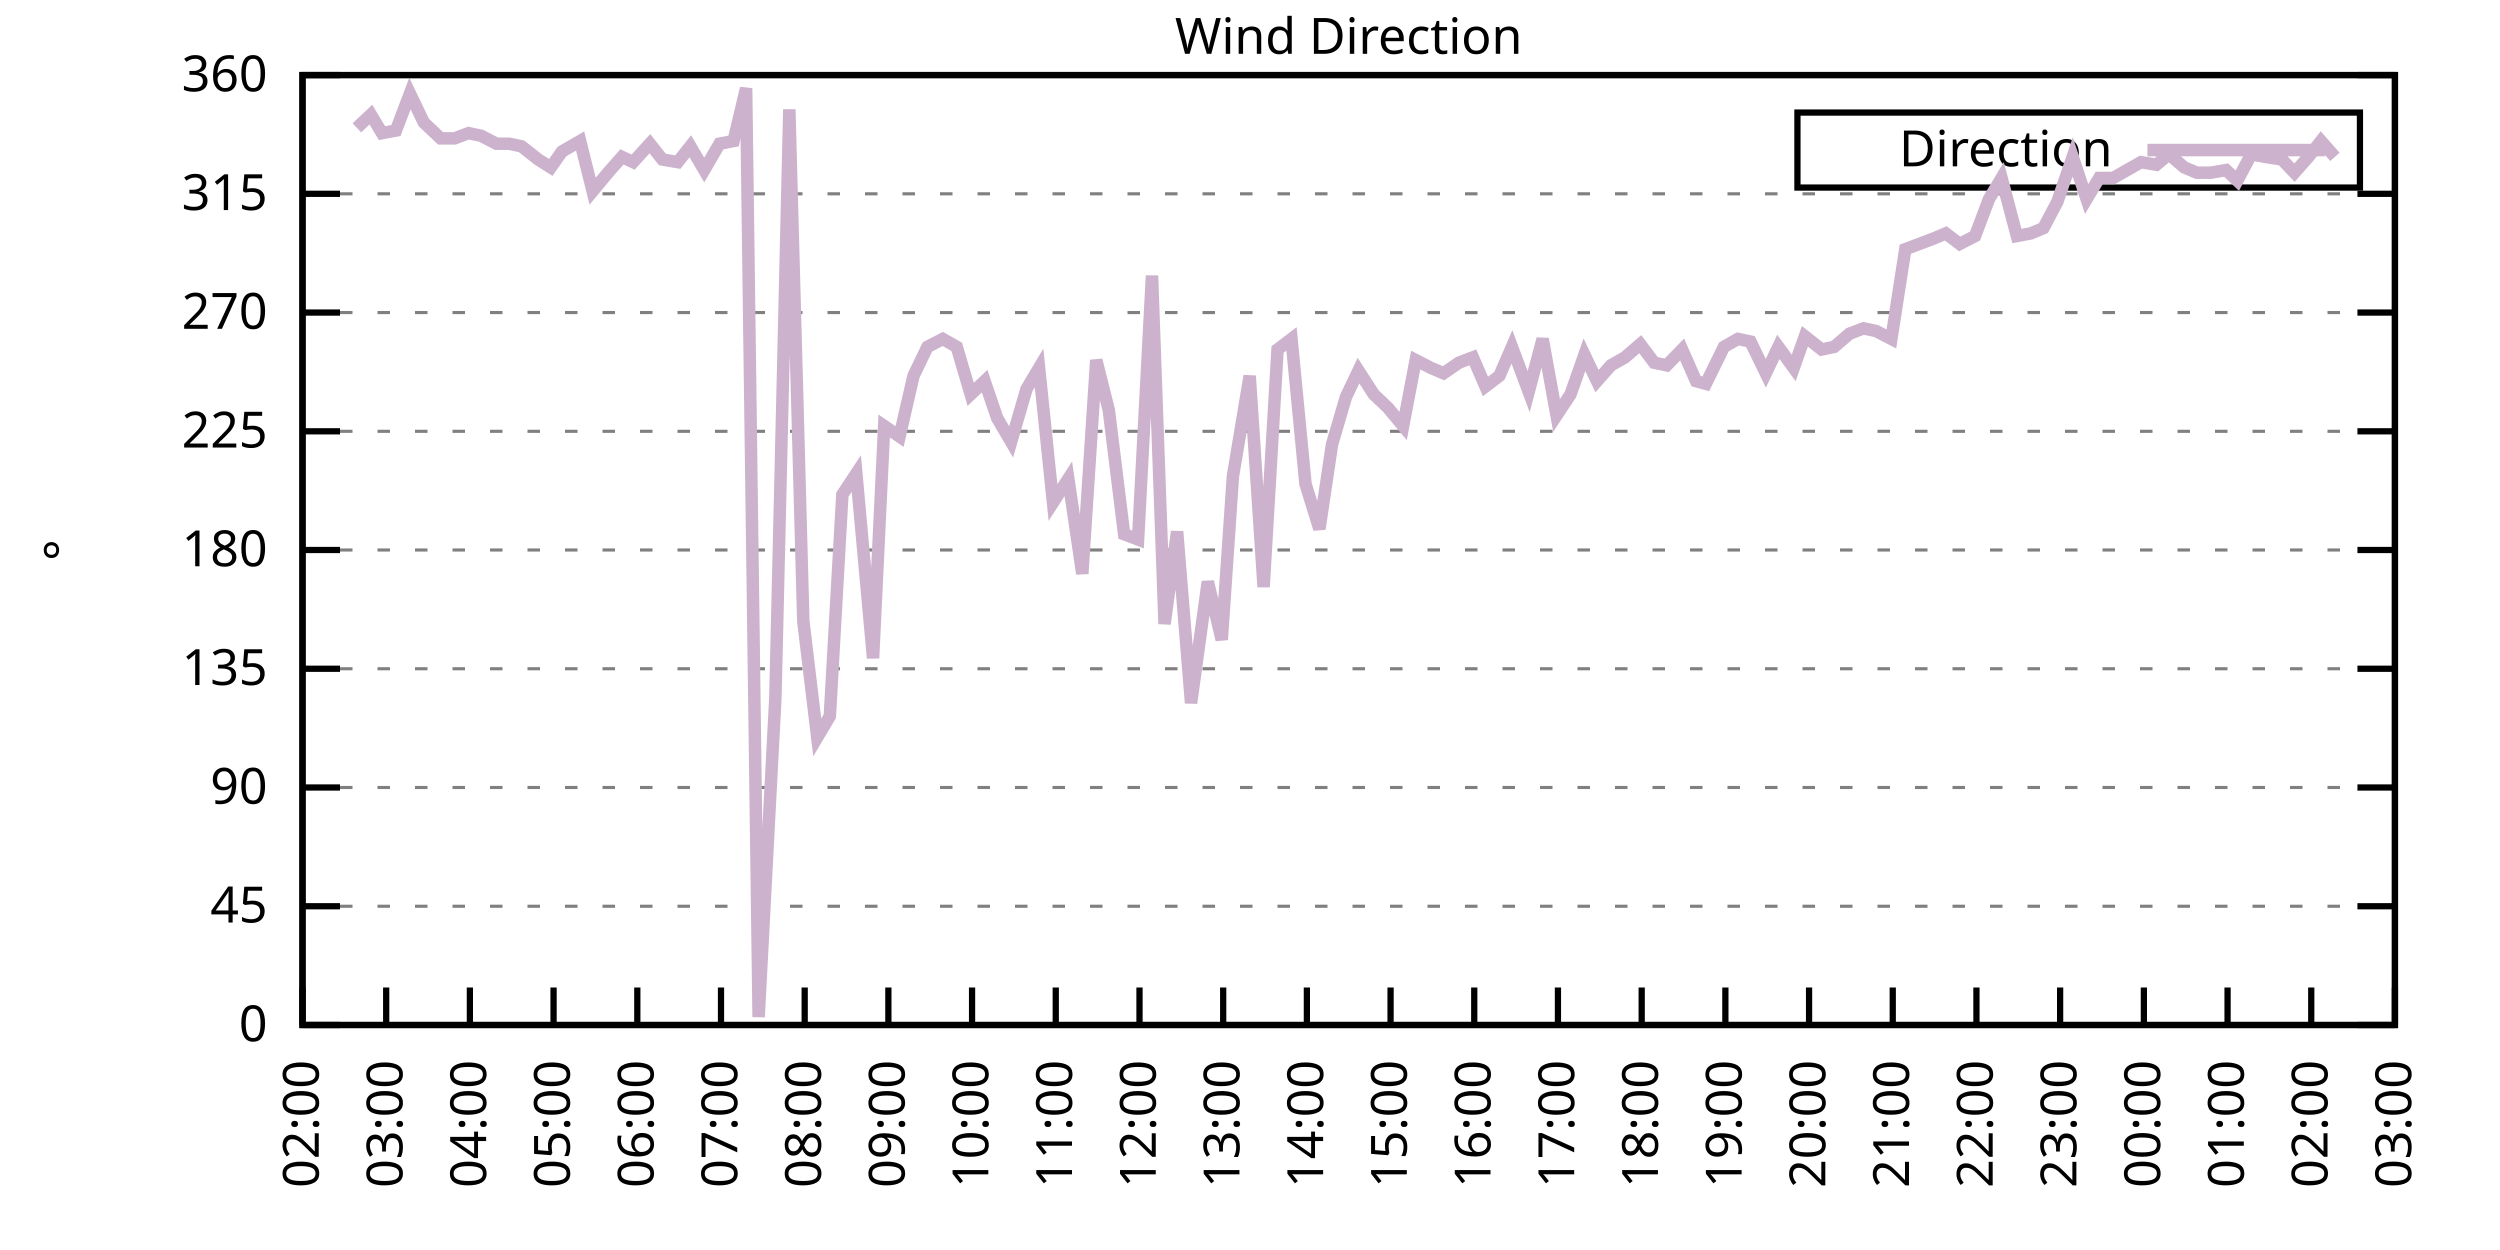
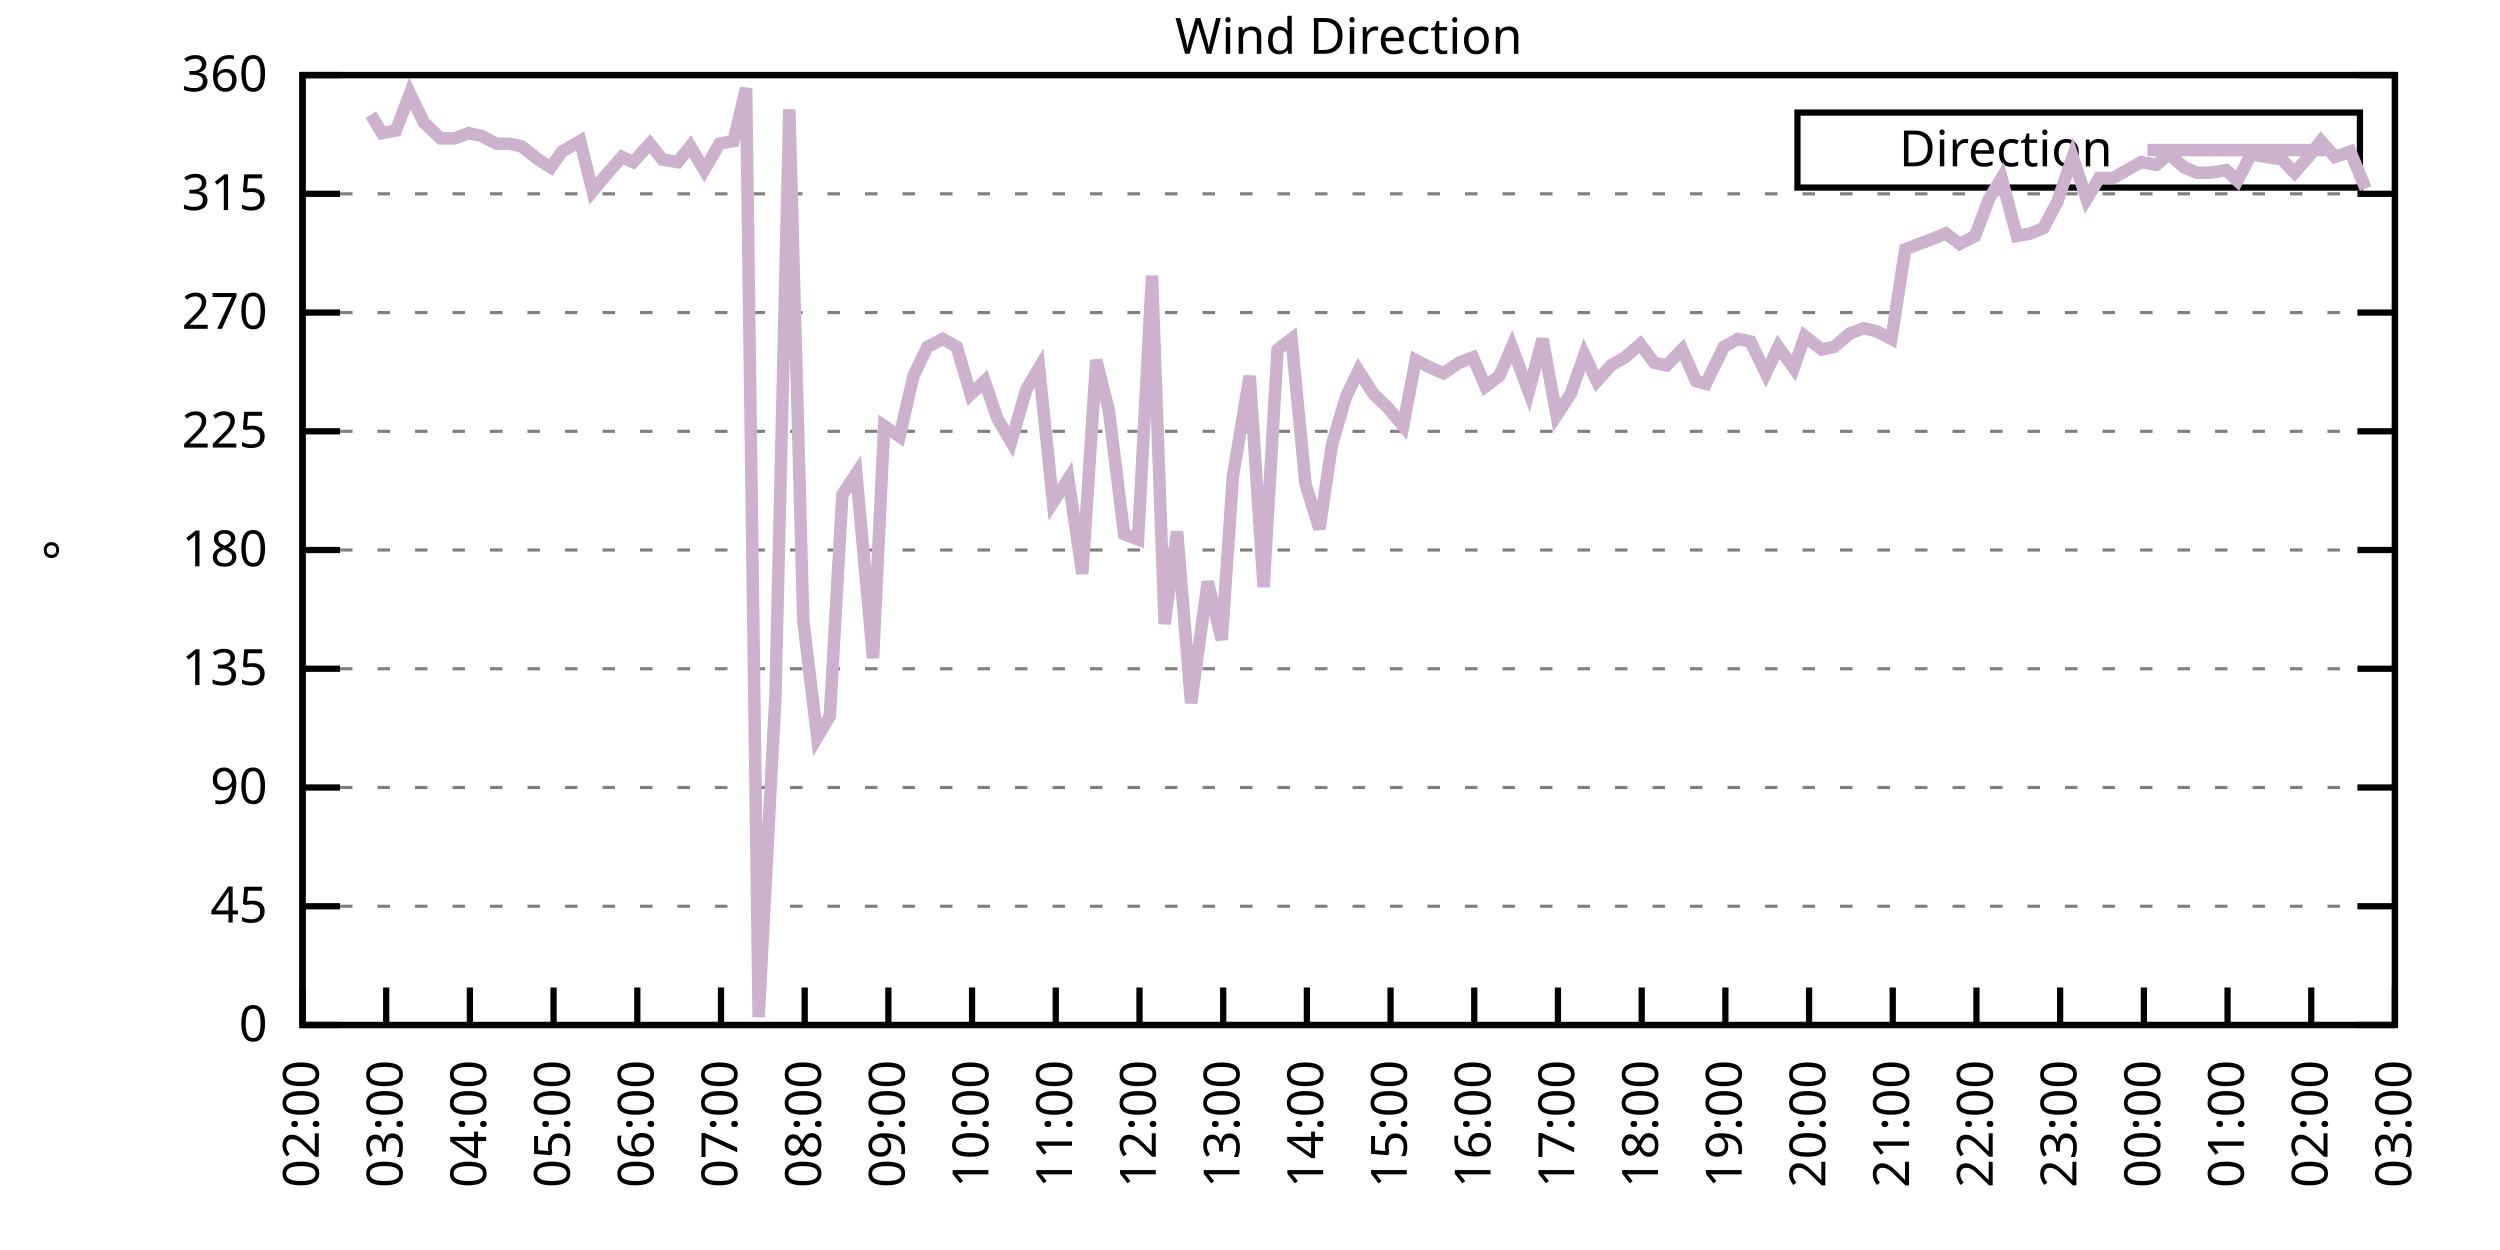
<svg xmlns="http://www.w3.org/2000/svg" xmlns:xlink="http://www.w3.org/1999/xlink" width="400" height="200" viewBox="0 0 400 200">
  <g id="gnuplot_canvas">
    <rect x="0" y="0" width="400" height="200" fill="none" />
    <defs>
      <circle id="gpDot" r="0.5" stroke-width="0.5" stroke="currentColor" />
      <path id="gpPt0" stroke-width="0.333" stroke="currentColor" d="M-1,0 h2 M0,-1 v2" />
      <path id="gpPt1" stroke-width="0.333" stroke="currentColor" d="M-1,-1 L1,1 M1,-1 L-1,1" />
      <path id="gpPt2" stroke-width="0.333" stroke="currentColor" d="M-1,0 L1,0 M0,-1 L0,1 M-1,-1 L1,1 M-1,1 L1,-1" />
      <rect id="gpPt3" stroke-width="0.333" stroke="currentColor" x="-1" y="-1" width="2" height="2" />
      <rect id="gpPt4" stroke-width="0.333" stroke="currentColor" fill="currentColor" x="-1" y="-1" width="2" height="2" />
      <circle id="gpPt5" stroke-width="0.333" stroke="currentColor" cx="0" cy="0" r="1" />
      <use xlink:href="#gpPt5" id="gpPt6" fill="currentColor" stroke="none" />
      <path id="gpPt7" stroke-width="0.333" stroke="currentColor" d="M0,-1.33 L-1.33,0.67 L1.33,0.67 z" />
      <use xlink:href="#gpPt7" id="gpPt8" fill="currentColor" stroke="none" />
      <use xlink:href="#gpPt7" id="gpPt9" stroke="currentColor" transform="rotate(180)" />
      <use xlink:href="#gpPt9" id="gpPt10" fill="currentColor" stroke="none" />
      <use xlink:href="#gpPt3" id="gpPt11" stroke="currentColor" transform="rotate(45)" />
      <use xlink:href="#gpPt11" id="gpPt12" fill="currentColor" stroke="none" />
      <path id="gpPt13" stroke-width="0.333" stroke="currentColor" d="M0,1.330 L1.265,0.411 L0.782,-1.067 L-0.782,-1.076 L-1.265,0.411 z" />
      <use xlink:href="#gpPt13" id="gpPt14" fill="currentColor" stroke="none" />
      <filter id="textbox" filterUnits="objectBoundingBox" x="0" y="0" height="1" width="1">
        <feFlood flood-color="white" flood-opacity="1" result="bgnd" />
        <feComposite in="SourceGraphic" in2="bgnd" operator="atop" />
      </filter>
      <filter id="greybox" filterUnits="objectBoundingBox" x="0" y="0" height="1" width="1">
        <feFlood flood-color="lightgrey" flood-opacity="1" result="grey" />
        <feComposite in="SourceGraphic" in2="grey" operator="atop" />
      </filter>
    </defs>
    <g fill="none" color="white" stroke="currentColor" stroke-width="1.00" stroke-linecap="butt" stroke-linejoin="miter">
</g>
    <g fill="none" color="black" stroke="currentColor" stroke-width="1.00" stroke-linecap="butt" stroke-linejoin="miter">
      <g stroke="none" shape-rendering="crispEdges">
        <polygon fill="rgb(255, 255, 255)" points="48.40,164.00 383.18,164.00 383.18,12.02 48.40,12.02 " />
      </g>
    </g>
    <g fill="none" color="black" stroke="currentColor" stroke-width="1.00" stroke-linecap="butt" stroke-linejoin="miter">
</g>
    <g fill="none" color="black" stroke="black" stroke-width="0.50" stroke-linecap="butt" stroke-linejoin="miter">
</g>
    <g fill="none" color="gray" stroke="currentColor" stroke-width="0.50" stroke-linecap="butt" stroke-linejoin="miter">
      <path stroke="gray" stroke-dasharray="2,4" class="gridline" d="M48.40,164.00 L383.19,164.00  " />
    </g>
    <g fill="none" color="gray" stroke="gray" stroke-width="1.00" stroke-linecap="butt" stroke-linejoin="miter">
</g>
    <g fill="none" color="black" stroke="currentColor" stroke-width="1.00" stroke-linecap="butt" stroke-linejoin="miter">
      <path stroke="black" d="M48.40,164.00 L54.40,164.00 M383.19,164.00 L377.19,164.00  " />
      <g transform="translate(42.80,166.60)" stroke="none" fill="black" font-family="Sans" font-size="8.00" text-anchor="end">
        <text>
          <tspan font-family="Sans"> 0</tspan>
        </text>
      </g>
    </g>
    <g fill="none" color="black" stroke="currentColor" stroke-width="1.00" stroke-linecap="butt" stroke-linejoin="miter">
</g>
    <g fill="none" color="black" stroke="black" stroke-width="0.50" stroke-linecap="butt" stroke-linejoin="miter">
</g>
    <g fill="none" color="gray" stroke="currentColor" stroke-width="0.50" stroke-linecap="butt" stroke-linejoin="miter">
      <path stroke="gray" stroke-dasharray="2,4" class="gridline" d="M48.40,145.00 L383.19,145.00  " />
    </g>
    <g fill="none" color="gray" stroke="gray" stroke-width="1.00" stroke-linecap="butt" stroke-linejoin="miter">
</g>
    <g fill="none" color="black" stroke="currentColor" stroke-width="1.00" stroke-linecap="butt" stroke-linejoin="miter">
      <path stroke="black" d="M48.40,145.00 L54.40,145.00 M383.19,145.00 L377.19,145.00  " />
      <g transform="translate(42.80,147.60)" stroke="none" fill="black" font-family="Sans" font-size="8.00" text-anchor="end">
        <text>
          <tspan font-family="Sans"> 45</tspan>
        </text>
      </g>
    </g>
    <g fill="none" color="black" stroke="currentColor" stroke-width="1.00" stroke-linecap="butt" stroke-linejoin="miter">
</g>
    <g fill="none" color="black" stroke="black" stroke-width="0.50" stroke-linecap="butt" stroke-linejoin="miter">
</g>
    <g fill="none" color="gray" stroke="currentColor" stroke-width="0.50" stroke-linecap="butt" stroke-linejoin="miter">
      <path stroke="gray" stroke-dasharray="2,4" class="gridline" d="M48.40,126.00 L383.19,126.00  " />
    </g>
    <g fill="none" color="gray" stroke="gray" stroke-width="1.00" stroke-linecap="butt" stroke-linejoin="miter">
</g>
    <g fill="none" color="black" stroke="currentColor" stroke-width="1.00" stroke-linecap="butt" stroke-linejoin="miter">
      <path stroke="black" d="M48.40,126.00 L54.40,126.00 M383.19,126.00 L377.19,126.00  " />
      <g transform="translate(42.80,128.60)" stroke="none" fill="black" font-family="Sans" font-size="8.00" text-anchor="end">
        <text>
          <tspan font-family="Sans"> 90</tspan>
        </text>
      </g>
    </g>
    <g fill="none" color="black" stroke="currentColor" stroke-width="1.00" stroke-linecap="butt" stroke-linejoin="miter">
</g>
    <g fill="none" color="black" stroke="black" stroke-width="0.50" stroke-linecap="butt" stroke-linejoin="miter">
</g>
    <g fill="none" color="gray" stroke="currentColor" stroke-width="0.50" stroke-linecap="butt" stroke-linejoin="miter">
      <path stroke="gray" stroke-dasharray="2,4" class="gridline" d="M48.40,107.00 L383.19,107.00  " />
    </g>
    <g fill="none" color="gray" stroke="gray" stroke-width="1.00" stroke-linecap="butt" stroke-linejoin="miter">
</g>
    <g fill="none" color="black" stroke="currentColor" stroke-width="1.00" stroke-linecap="butt" stroke-linejoin="miter">
      <path stroke="black" d="M48.40,107.00 L54.40,107.00 M383.19,107.00 L377.19,107.00  " />
      <g transform="translate(42.80,109.60)" stroke="none" fill="black" font-family="Sans" font-size="8.00" text-anchor="end">
        <text>
          <tspan font-family="Sans"> 135</tspan>
        </text>
      </g>
    </g>
    <g fill="none" color="black" stroke="currentColor" stroke-width="1.00" stroke-linecap="butt" stroke-linejoin="miter">
</g>
    <g fill="none" color="black" stroke="black" stroke-width="0.50" stroke-linecap="butt" stroke-linejoin="miter">
</g>
    <g fill="none" color="gray" stroke="currentColor" stroke-width="0.50" stroke-linecap="butt" stroke-linejoin="miter">
      <path stroke="gray" stroke-dasharray="2,4" class="gridline" d="M48.40,88.00 L383.19,88.00  " />
    </g>
    <g fill="none" color="gray" stroke="gray" stroke-width="1.00" stroke-linecap="butt" stroke-linejoin="miter">
</g>
    <g fill="none" color="black" stroke="currentColor" stroke-width="1.00" stroke-linecap="butt" stroke-linejoin="miter">
      <path stroke="black" d="M48.40,88.00 L54.40,88.00 M383.19,88.00 L377.19,88.00  " />
      <g transform="translate(42.80,90.60)" stroke="none" fill="black" font-family="Sans" font-size="8.00" text-anchor="end">
        <text>
          <tspan font-family="Sans"> 180</tspan>
        </text>
      </g>
    </g>
    <g fill="none" color="black" stroke="currentColor" stroke-width="1.00" stroke-linecap="butt" stroke-linejoin="miter">
</g>
    <g fill="none" color="black" stroke="black" stroke-width="0.50" stroke-linecap="butt" stroke-linejoin="miter">
</g>
    <g fill="none" color="gray" stroke="currentColor" stroke-width="0.50" stroke-linecap="butt" stroke-linejoin="miter">
      <path stroke="gray" stroke-dasharray="2,4" class="gridline" d="M48.40,69.01 L383.19,69.01  " />
    </g>
    <g fill="none" color="gray" stroke="gray" stroke-width="1.00" stroke-linecap="butt" stroke-linejoin="miter">
</g>
    <g fill="none" color="black" stroke="currentColor" stroke-width="1.00" stroke-linecap="butt" stroke-linejoin="miter">
      <path stroke="black" d="M48.40,69.01 L54.40,69.01 M383.19,69.01 L377.19,69.01  " />
      <g transform="translate(42.80,71.61)" stroke="none" fill="black" font-family="Sans" font-size="8.00" text-anchor="end">
        <text>
          <tspan font-family="Sans"> 225</tspan>
        </text>
      </g>
    </g>
    <g fill="none" color="black" stroke="currentColor" stroke-width="1.00" stroke-linecap="butt" stroke-linejoin="miter">
</g>
    <g fill="none" color="black" stroke="black" stroke-width="0.50" stroke-linecap="butt" stroke-linejoin="miter">
</g>
    <g fill="none" color="gray" stroke="currentColor" stroke-width="0.50" stroke-linecap="butt" stroke-linejoin="miter">
      <path stroke="gray" stroke-dasharray="2,4" class="gridline" d="M48.40,50.01 L383.19,50.01  " />
    </g>
    <g fill="none" color="gray" stroke="gray" stroke-width="1.00" stroke-linecap="butt" stroke-linejoin="miter">
</g>
    <g fill="none" color="black" stroke="currentColor" stroke-width="1.00" stroke-linecap="butt" stroke-linejoin="miter">
      <path stroke="black" d="M48.40,50.01 L54.40,50.01 M383.19,50.01 L377.19,50.01  " />
      <g transform="translate(42.80,52.61)" stroke="none" fill="black" font-family="Sans" font-size="8.00" text-anchor="end">
        <text>
          <tspan font-family="Sans"> 270</tspan>
        </text>
      </g>
    </g>
    <g fill="none" color="black" stroke="currentColor" stroke-width="1.00" stroke-linecap="butt" stroke-linejoin="miter">
</g>
    <g fill="none" color="black" stroke="black" stroke-width="0.50" stroke-linecap="butt" stroke-linejoin="miter">
</g>
    <g fill="none" color="gray" stroke="currentColor" stroke-width="0.50" stroke-linecap="butt" stroke-linejoin="miter">
      <path stroke="gray" stroke-dasharray="2,4" class="gridline" d="M48.40,31.01 L383.19,31.01  " />
    </g>
    <g fill="none" color="gray" stroke="gray" stroke-width="1.00" stroke-linecap="butt" stroke-linejoin="miter">
</g>
    <g fill="none" color="black" stroke="currentColor" stroke-width="1.00" stroke-linecap="butt" stroke-linejoin="miter">
      <path stroke="black" d="M48.40,31.01 L54.40,31.01 M383.19,31.01 L377.19,31.01  " />
      <g transform="translate(42.80,33.61)" stroke="none" fill="black" font-family="Sans" font-size="8.00" text-anchor="end">
        <text>
          <tspan font-family="Sans"> 315</tspan>
        </text>
      </g>
    </g>
    <g fill="none" color="black" stroke="currentColor" stroke-width="1.00" stroke-linecap="butt" stroke-linejoin="miter">
</g>
    <g fill="none" color="black" stroke="black" stroke-width="0.50" stroke-linecap="butt" stroke-linejoin="miter">
</g>
    <g fill="none" color="gray" stroke="currentColor" stroke-width="0.50" stroke-linecap="butt" stroke-linejoin="miter">
      <path stroke="gray" stroke-dasharray="2,4" class="gridline" d="M48.40,12.01 L383.19,12.01  " />
    </g>
    <g fill="none" color="gray" stroke="gray" stroke-width="1.00" stroke-linecap="butt" stroke-linejoin="miter">
</g>
    <g fill="none" color="black" stroke="currentColor" stroke-width="1.00" stroke-linecap="butt" stroke-linejoin="miter">
      <path stroke="black" d="M48.40,12.01 L54.40,12.01 M383.19,12.01 L377.19,12.01  " />
      <g transform="translate(42.80,14.61)" stroke="none" fill="black" font-family="Sans" font-size="8.00" text-anchor="end">
        <text>
          <tspan font-family="Sans"> 360</tspan>
        </text>
      </g>
    </g>
    <g fill="none" color="black" stroke="currentColor" stroke-width="1.00" stroke-linecap="butt" stroke-linejoin="miter">
      <path stroke="black" d="M48.40,164.00 L48.40,158.00  " />
      <g transform="translate(51.00,169.60) rotate(270.00)" stroke="none" fill="black" font-family="Sans" font-size="8.00" text-anchor="end">
        <text>
          <tspan font-family="Sans">02:00</tspan>
        </text>
      </g>
    </g>
    <g fill="none" color="black" stroke="currentColor" stroke-width="1.00" stroke-linecap="butt" stroke-linejoin="miter">
      <path stroke="black" d="M61.79,164.00 L61.79,158.00  " />
      <g transform="translate(64.39,169.60) rotate(270.00)" stroke="none" fill="black" font-family="Sans" font-size="8.00" text-anchor="end">
        <text>
          <tspan font-family="Sans">03:00</tspan>
        </text>
      </g>
    </g>
    <g fill="none" color="black" stroke="currentColor" stroke-width="1.00" stroke-linecap="butt" stroke-linejoin="miter">
      <path stroke="black" d="M75.18,164.00 L75.18,158.00  " />
      <g transform="translate(77.78,169.60) rotate(270.00)" stroke="none" fill="black" font-family="Sans" font-size="8.00" text-anchor="end">
        <text>
          <tspan font-family="Sans">04:00</tspan>
        </text>
      </g>
    </g>
    <g fill="none" color="black" stroke="currentColor" stroke-width="1.00" stroke-linecap="butt" stroke-linejoin="miter">
      <path stroke="black" d="M88.57,164.00 L88.57,158.00  " />
      <g transform="translate(91.17,169.60) rotate(270.00)" stroke="none" fill="black" font-family="Sans" font-size="8.00" text-anchor="end">
        <text>
          <tspan font-family="Sans">05:00</tspan>
        </text>
      </g>
    </g>
    <g fill="none" color="black" stroke="currentColor" stroke-width="1.00" stroke-linecap="butt" stroke-linejoin="miter">
      <path stroke="black" d="M101.97,164.00 L101.97,158.00  " />
      <g transform="translate(104.57,169.60) rotate(270.00)" stroke="none" fill="black" font-family="Sans" font-size="8.00" text-anchor="end">
        <text>
          <tspan font-family="Sans">06:00</tspan>
        </text>
      </g>
    </g>
    <g fill="none" color="black" stroke="currentColor" stroke-width="1.00" stroke-linecap="butt" stroke-linejoin="miter">
      <path stroke="black" d="M115.36,164.00 L115.36,158.00  " />
      <g transform="translate(117.96,169.60) rotate(270.00)" stroke="none" fill="black" font-family="Sans" font-size="8.00" text-anchor="end">
        <text>
          <tspan font-family="Sans">07:00</tspan>
        </text>
      </g>
    </g>
    <g fill="none" color="black" stroke="currentColor" stroke-width="1.00" stroke-linecap="butt" stroke-linejoin="miter">
      <path stroke="black" d="M128.75,164.00 L128.75,158.00  " />
      <g transform="translate(131.35,169.60) rotate(270.00)" stroke="none" fill="black" font-family="Sans" font-size="8.00" text-anchor="end">
        <text>
          <tspan font-family="Sans">08:00</tspan>
        </text>
      </g>
    </g>
    <g fill="none" color="black" stroke="currentColor" stroke-width="1.00" stroke-linecap="butt" stroke-linejoin="miter">
      <path stroke="black" d="M142.14,164.00 L142.14,158.00  " />
      <g transform="translate(144.74,169.60) rotate(270.00)" stroke="none" fill="black" font-family="Sans" font-size="8.00" text-anchor="end">
        <text>
          <tspan font-family="Sans">09:00</tspan>
        </text>
      </g>
    </g>
    <g fill="none" color="black" stroke="currentColor" stroke-width="1.00" stroke-linecap="butt" stroke-linejoin="miter">
      <path stroke="black" d="M155.53,164.00 L155.53,158.00  " />
      <g transform="translate(158.13,169.60) rotate(270.00)" stroke="none" fill="black" font-family="Sans" font-size="8.00" text-anchor="end">
        <text>
          <tspan font-family="Sans">10:00</tspan>
        </text>
      </g>
    </g>
    <g fill="none" color="black" stroke="currentColor" stroke-width="1.00" stroke-linecap="butt" stroke-linejoin="miter">
      <path stroke="black" d="M168.92,164.00 L168.92,158.00  " />
      <g transform="translate(171.52,169.60) rotate(270.00)" stroke="none" fill="black" font-family="Sans" font-size="8.00" text-anchor="end">
        <text>
          <tspan font-family="Sans">11:00</tspan>
        </text>
      </g>
    </g>
    <g fill="none" color="black" stroke="currentColor" stroke-width="1.00" stroke-linecap="butt" stroke-linejoin="miter">
      <path stroke="black" d="M182.32,164.00 L182.32,158.00  " />
      <g transform="translate(184.92,169.60) rotate(270.00)" stroke="none" fill="black" font-family="Sans" font-size="8.00" text-anchor="end">
        <text>
          <tspan font-family="Sans">12:00</tspan>
        </text>
      </g>
    </g>
    <g fill="none" color="black" stroke="currentColor" stroke-width="1.00" stroke-linecap="butt" stroke-linejoin="miter">
      <path stroke="black" d="M195.71,164.00 L195.71,158.00  " />
      <g transform="translate(198.31,169.60) rotate(270.00)" stroke="none" fill="black" font-family="Sans" font-size="8.00" text-anchor="end">
        <text>
          <tspan font-family="Sans">13:00</tspan>
        </text>
      </g>
    </g>
    <g fill="none" color="black" stroke="currentColor" stroke-width="1.00" stroke-linecap="butt" stroke-linejoin="miter">
      <path stroke="black" d="M209.10,164.00 L209.10,158.00  " />
      <g transform="translate(211.70,169.60) rotate(270.00)" stroke="none" fill="black" font-family="Sans" font-size="8.00" text-anchor="end">
        <text>
          <tspan font-family="Sans">14:00</tspan>
        </text>
      </g>
    </g>
    <g fill="none" color="black" stroke="currentColor" stroke-width="1.00" stroke-linecap="butt" stroke-linejoin="miter">
      <path stroke="black" d="M222.49,164.00 L222.49,158.00  " />
      <g transform="translate(225.09,169.60) rotate(270.00)" stroke="none" fill="black" font-family="Sans" font-size="8.00" text-anchor="end">
        <text>
          <tspan font-family="Sans">15:00</tspan>
        </text>
      </g>
    </g>
    <g fill="none" color="black" stroke="currentColor" stroke-width="1.00" stroke-linecap="butt" stroke-linejoin="miter">
      <path stroke="black" d="M235.88,164.00 L235.88,158.00  " />
      <g transform="translate(238.48,169.60) rotate(270.00)" stroke="none" fill="black" font-family="Sans" font-size="8.00" text-anchor="end">
        <text>
          <tspan font-family="Sans">16:00</tspan>
        </text>
      </g>
    </g>
    <g fill="none" color="black" stroke="currentColor" stroke-width="1.00" stroke-linecap="butt" stroke-linejoin="miter">
      <path stroke="black" d="M249.27,164.00 L249.27,158.00  " />
      <g transform="translate(251.87,169.60) rotate(270.00)" stroke="none" fill="black" font-family="Sans" font-size="8.00" text-anchor="end">
        <text>
          <tspan font-family="Sans">17:00</tspan>
        </text>
      </g>
    </g>
    <g fill="none" color="black" stroke="currentColor" stroke-width="1.00" stroke-linecap="butt" stroke-linejoin="miter">
      <path stroke="black" d="M262.67,164.00 L262.67,158.00  " />
      <g transform="translate(265.27,169.60) rotate(270.00)" stroke="none" fill="black" font-family="Sans" font-size="8.00" text-anchor="end">
        <text>
          <tspan font-family="Sans">18:00</tspan>
        </text>
      </g>
    </g>
    <g fill="none" color="black" stroke="currentColor" stroke-width="1.00" stroke-linecap="butt" stroke-linejoin="miter">
      <path stroke="black" d="M276.06,164.00 L276.06,158.00  " />
      <g transform="translate(278.66,169.60) rotate(270.00)" stroke="none" fill="black" font-family="Sans" font-size="8.00" text-anchor="end">
        <text>
          <tspan font-family="Sans">19:00</tspan>
        </text>
      </g>
    </g>
    <g fill="none" color="black" stroke="currentColor" stroke-width="1.00" stroke-linecap="butt" stroke-linejoin="miter">
      <path stroke="black" d="M289.45,164.00 L289.45,158.00  " />
      <g transform="translate(292.05,169.60) rotate(270.00)" stroke="none" fill="black" font-family="Sans" font-size="8.00" text-anchor="end">
        <text>
          <tspan font-family="Sans">20:00</tspan>
        </text>
      </g>
    </g>
    <g fill="none" color="black" stroke="currentColor" stroke-width="1.00" stroke-linecap="butt" stroke-linejoin="miter">
      <path stroke="black" d="M302.84,164.00 L302.84,158.00  " />
      <g transform="translate(305.44,169.60) rotate(270.00)" stroke="none" fill="black" font-family="Sans" font-size="8.00" text-anchor="end">
        <text>
          <tspan font-family="Sans">21:00</tspan>
        </text>
      </g>
    </g>
    <g fill="none" color="black" stroke="currentColor" stroke-width="1.00" stroke-linecap="butt" stroke-linejoin="miter">
      <path stroke="black" d="M316.23,164.00 L316.23,158.00  " />
      <g transform="translate(318.83,169.60) rotate(270.00)" stroke="none" fill="black" font-family="Sans" font-size="8.00" text-anchor="end">
        <text>
          <tspan font-family="Sans">22:00</tspan>
        </text>
      </g>
    </g>
    <g fill="none" color="black" stroke="currentColor" stroke-width="1.00" stroke-linecap="butt" stroke-linejoin="miter">
      <path stroke="black" d="M329.62,164.00 L329.62,158.00  " />
      <g transform="translate(332.22,169.60) rotate(270.00)" stroke="none" fill="black" font-family="Sans" font-size="8.00" text-anchor="end">
        <text>
          <tspan font-family="Sans">23:00</tspan>
        </text>
      </g>
    </g>
    <g fill="none" color="black" stroke="currentColor" stroke-width="1.00" stroke-linecap="butt" stroke-linejoin="miter">
      <path stroke="black" d="M343.02,164.00 L343.02,158.00  " />
      <g transform="translate(345.62,169.60) rotate(270.00)" stroke="none" fill="black" font-family="Sans" font-size="8.00" text-anchor="end">
        <text>
          <tspan font-family="Sans">00:00</tspan>
        </text>
      </g>
    </g>
    <g fill="none" color="black" stroke="currentColor" stroke-width="1.00" stroke-linecap="butt" stroke-linejoin="miter">
      <path stroke="black" d="M356.41,164.00 L356.41,158.00  " />
      <g transform="translate(359.01,169.60) rotate(270.00)" stroke="none" fill="black" font-family="Sans" font-size="8.00" text-anchor="end">
        <text>
          <tspan font-family="Sans">01:00</tspan>
        </text>
      </g>
    </g>
    <g fill="none" color="black" stroke="currentColor" stroke-width="1.00" stroke-linecap="butt" stroke-linejoin="miter">
      <path stroke="black" d="M369.80,164.00 L369.80,158.00  " />
      <g transform="translate(372.40,169.60) rotate(270.00)" stroke="none" fill="black" font-family="Sans" font-size="8.00" text-anchor="end">
        <text>
          <tspan font-family="Sans">02:00</tspan>
        </text>
      </g>
    </g>
    <g fill="none" color="black" stroke="currentColor" stroke-width="1.00" stroke-linecap="butt" stroke-linejoin="miter">
      <path stroke="black" d="M383.19,164.00 L383.19,158.00  " />
      <g transform="translate(385.79,169.60) rotate(270.00)" stroke="none" fill="black" font-family="Sans" font-size="8.00" text-anchor="end">
        <text>
          <tspan font-family="Sans">03:00</tspan>
        </text>
      </g>
    </g>
    <g fill="none" color="black" stroke="currentColor" stroke-width="1.00" stroke-linecap="butt" stroke-linejoin="miter">
</g>
    <g fill="none" color="black" stroke="currentColor" stroke-width="1.00" stroke-linecap="butt" stroke-linejoin="miter">
      <path stroke="black" d="M48.40,12.01 L48.40,164.00 L383.19,164.00 L383.19,12.01 L48.40,12.01 Z  " />
    </g>
    <g fill="none" color="black" stroke="currentColor" stroke-width="1.00" stroke-linecap="butt" stroke-linejoin="miter">
</g>
    <g fill="none" color="black" stroke="currentColor" stroke-width="1.00" stroke-linecap="butt" stroke-linejoin="miter">
      <path stroke="black" d="M287.59,30.01 L287.59,18.01 L377.59,18.01 L377.59,30.01 L287.59,30.01 Z  " />
    </g>
    <g id="Wind_direction_plot_1">
      <g fill="none" color="white" stroke="black" stroke-width="2.00" stroke-linecap="butt" stroke-linejoin="miter">
</g>
      <g fill="none" color="black" stroke="currentColor" stroke-width="2.00" stroke-linecap="butt" stroke-linejoin="miter">
        <g transform="translate(337.99,26.61)" stroke="none" fill="black" font-family="Sans" font-size="8.00" text-anchor="end">
          <text>
            <tspan font-family="Sans">Direction</tspan>
          </text>
        </g>
      </g>
      <g fill="none" color="black" stroke="currentColor" stroke-width="2.00" stroke-linecap="butt" stroke-linejoin="miter">
-         <path stroke="rgb(204, 178, 204)" d="M343.59,24.01 L371.99,24.01 M57.10,20.45 L59.34,18.34 L61.12,21.30 L63.35,20.88 L65.59,14.97 L67.82,19.61   L70.50,22.14 L72.73,22.14 L74.96,21.30 L76.97,21.72 L79.42,22.99 L81.43,22.99 L83.44,23.41 L86.12,25.52   L88.13,26.79 L89.91,24.25 L92.82,22.56 L94.82,30.59 L97.28,27.63 L99.51,25.10 L101.30,25.94 L103.98,22.99   L105.98,25.52 L108.44,25.94 L110.45,23.41 L112.68,27.21 L115.13,22.99 L117.37,22.56 L119.38,14.12 L121.38,162.73   L124.06,111.65 L126.29,17.50 L128.53,99.40 L130.76,117.98 L132.77,114.60 L134.78,79.14 L137.01,75.76 L139.69,105.31   L141.47,68.16 L143.93,69.85 L146.16,60.14 L148.39,55.50 L150.85,54.23 L153.08,55.50 L155.31,63.10 L157.54,60.98   L159.55,66.90 L161.78,70.70 L164.24,62.25 L166.25,58.87 L168.48,80.41 L170.93,76.61 L173.17,91.80 L175.40,57.61   L177.41,65.63 L179.86,85.47 L182.09,86.32 L184.32,44.10 L186.33,99.83 L188.34,85.05 L190.57,112.49 L193.25,93.07   L195.48,102.36 L197.27,76.18 L199.95,60.14 L202.18,93.92 L204.41,55.92 L206.64,54.23 L208.88,77.45 L211.11,84.63   L213.12,71.12 L215.35,63.52 L217.36,59.30 L219.81,63.10 L222.04,65.21 L224.50,68.16 L226.51,57.61 L228.96,58.87   L230.97,59.72 L233.43,58.03 L235.66,57.18 L237.67,61.83 L239.90,60.14 L241.91,55.50 L244.59,62.67 L246.82,54.23   L249.05,66.47 L251.28,63.10 L253.51,56.76 L255.52,60.98 L257.76,58.45 L259.99,57.18 L262.44,55.07 L264.67,58.03   L266.68,58.45 L269.14,55.92 L271.37,60.98 L272.93,61.41 L275.83,55.50 L278.07,54.23 L280.07,54.65 L282.53,59.72   L284.54,55.50 L286.99,58.87 L288.78,53.81 L291.46,55.92 L293.47,55.50 L295.92,53.39 L298.15,52.54 L300.16,52.96   L302.62,54.23 L304.85,39.87 L307.08,39.03 L309.31,38.19 L311.32,37.34 L313.55,39.03 L316.01,37.76 L318.24,31.85   L320.25,28.48 L322.70,37.76 L324.94,37.34 L326.95,36.50 L329.18,32.28 L331.63,25.10 L333.86,31.85 L335.87,28.48   L338.10,28.48 L342.57,25.94 L345.02,26.36 L347.03,24.68 L349.49,26.79 L351.50,27.63 L353.73,27.63 L356.18,27.21   L357.97,28.90 L360.20,24.68 L362.43,25.10 L365.11,25.52 L367.12,27.63 L369.35,25.10 L371.36,22.56 L373.59,25.10    " />
+         <path stroke="rgb(204, 178, 204)" d="M343.59,24.01 L371.99,24.01 M59.34,18.34 L61.12,21.30 L63.35,20.88 L65.59,14.97 L67.82,19.61 L70.50,22.14   L72.73,22.14 L74.96,21.30 L76.97,21.72 L79.42,22.99 L81.43,22.99 L83.44,23.41 L86.12,25.52 L88.13,26.79   L89.91,24.25 L92.82,22.56 L94.82,30.59 L97.28,27.63 L99.51,25.10 L101.30,25.94 L103.98,22.99 L105.98,25.52   L108.44,25.94 L110.45,23.41 L112.68,27.21 L115.13,22.99 L117.37,22.56 L119.38,14.12 L121.38,162.73 L124.06,111.65   L126.29,17.50 L128.53,99.40 L130.76,117.98 L132.77,114.60 L134.78,79.14 L137.01,75.76 L139.69,105.31 L141.47,68.16   L143.93,69.85 L146.16,60.14 L148.39,55.50 L150.85,54.23 L153.08,55.50 L155.31,63.10 L157.54,60.98 L159.55,66.90   L161.78,70.70 L164.24,62.25 L166.25,58.87 L168.48,80.41 L170.93,76.61 L173.17,91.80 L175.40,57.61 L177.41,65.63   L179.86,85.47 L182.09,86.32 L184.32,44.10 L186.33,99.83 L188.34,85.05 L190.57,112.49 L193.25,93.07 L195.48,102.36   L197.27,76.18 L199.95,60.14 L202.18,93.92 L204.41,55.92 L206.64,54.23 L208.88,77.45 L211.11,84.63 L213.12,71.12   L215.35,63.52 L217.36,59.30 L219.81,63.10 L222.04,65.21 L224.50,68.16 L226.51,57.61 L228.96,58.87 L230.97,59.72   L233.43,58.03 L235.66,57.18 L237.67,61.83 L239.90,60.14 L241.91,55.50 L244.59,62.67 L246.82,54.23 L249.05,66.47   L251.28,63.10 L253.51,56.76 L255.52,60.98 L257.76,58.45 L259.99,57.18 L262.44,55.07 L264.67,58.03 L266.68,58.45   L269.14,55.92 L271.37,60.98 L272.93,61.41 L275.83,55.50 L278.07,54.23 L280.07,54.65 L282.53,59.72 L284.54,55.50   L286.99,58.87 L288.78,53.81 L291.46,55.92 L293.47,55.50 L295.92,53.39 L298.15,52.54 L300.16,52.96 L302.62,54.23   L304.85,39.87 L307.08,39.03 L309.31,38.19 L311.32,37.34 L313.55,39.03 L316.01,37.76 L318.24,31.85 L320.25,28.48   L322.70,37.76 L324.94,37.34 L326.95,36.50 L329.18,32.28 L331.63,25.10 L333.86,31.85 L335.87,28.48 L338.10,28.48   L342.57,25.94 L345.02,26.36 L347.03,24.68 L349.49,26.79 L351.50,27.63 L353.73,27.63 L356.18,27.21 L357.97,28.90   L360.20,24.68 L362.43,25.10 L365.11,25.52 L367.12,27.63 L369.35,25.10 L371.36,22.56 L373.59,25.10 L376.05,24.25   L378.50,30.16  " />
      </g>
    </g>
    <g fill="none" color="black" stroke="currentColor" stroke-width="2.00" stroke-linecap="butt" stroke-linejoin="miter">
</g>
    <g fill="none" color="black" stroke="black" stroke-width="1.00" stroke-linecap="butt" stroke-linejoin="miter">
</g>
    <g fill="none" color="black" stroke="currentColor" stroke-width="1.00" stroke-linecap="butt" stroke-linejoin="miter">
      <path stroke="black" d="M48.40,12.01 L48.40,164.00 L383.19,164.00 L383.19,12.01 L48.40,12.01 Z  " />
      <g transform="translate(12.80,88.01) rotate(270.00)" stroke="none" fill="black" font-family="Sans" font-size="8.00" text-anchor="middle">
        <text>
          <tspan font-family="Sans">°</tspan>
        </text>
      </g>
    </g>
    <g fill="none" color="black" stroke="currentColor" stroke-width="1.00" stroke-linecap="butt" stroke-linejoin="miter">
</g>
    <g fill="none" color="black" stroke="currentColor" stroke-width="1.00" stroke-linecap="butt" stroke-linejoin="miter">
      <g transform="translate(215.79,8.61)" stroke="none" fill="black" font-family="Sans" font-size="8.00" text-anchor="middle">
        <text>
          <tspan font-family="Sans">Wind Direction</tspan>
        </text>
      </g>
    </g>
    <g fill="none" color="black" stroke="currentColor" stroke-width="1.00" stroke-linecap="butt" stroke-linejoin="miter">
</g>
  </g>
</svg>
